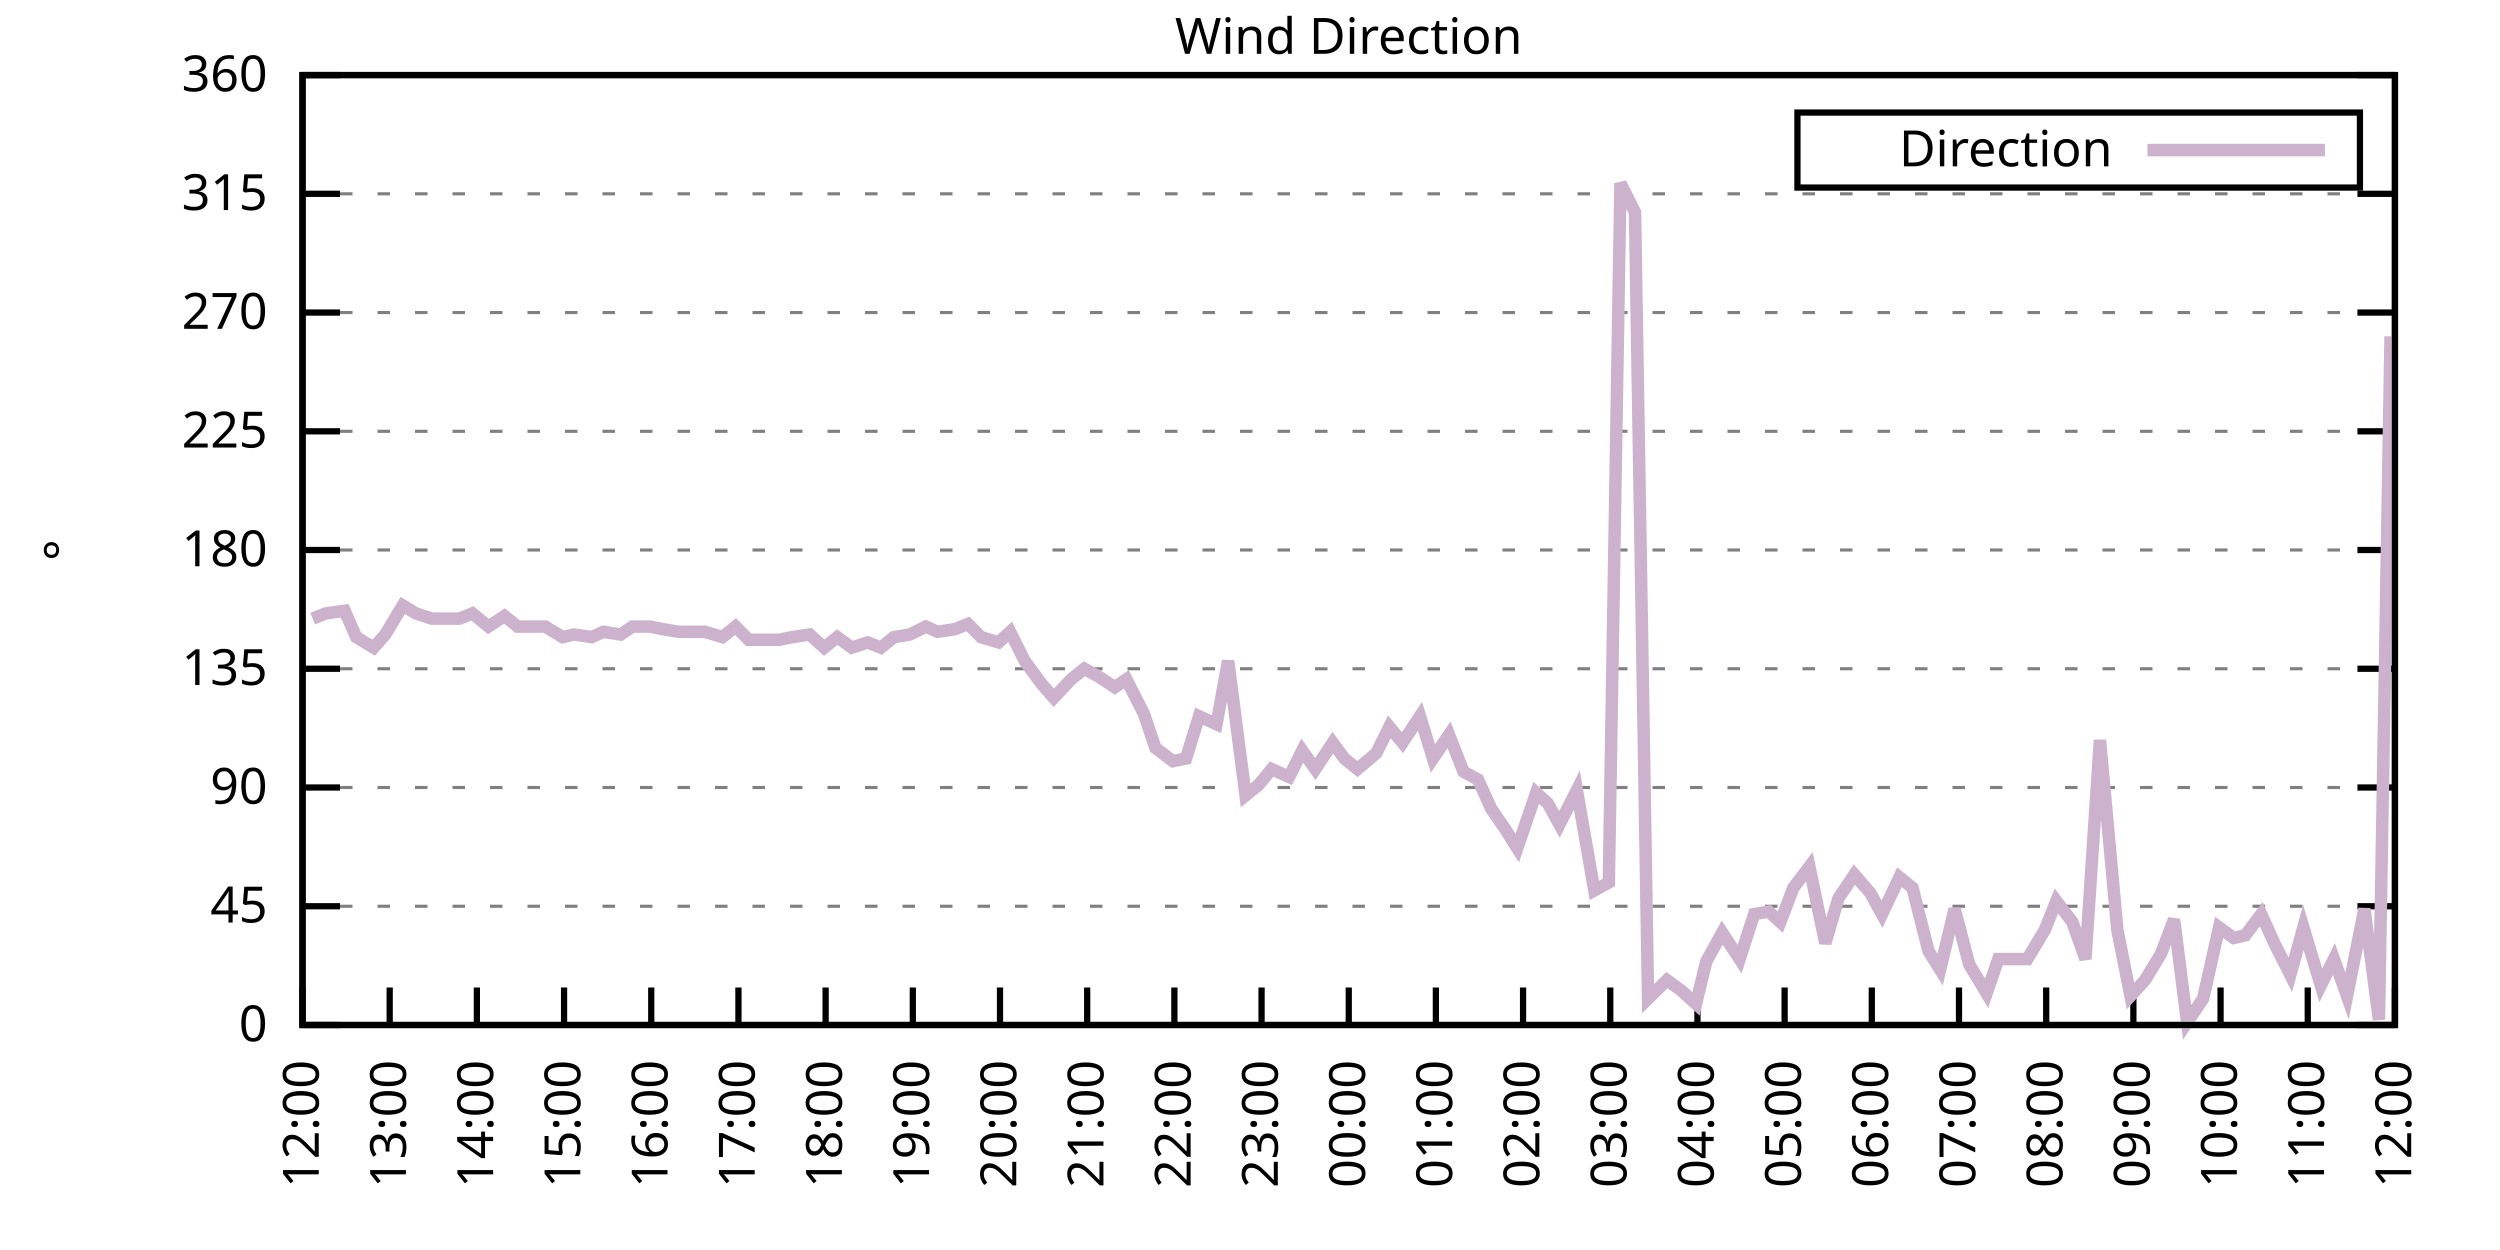
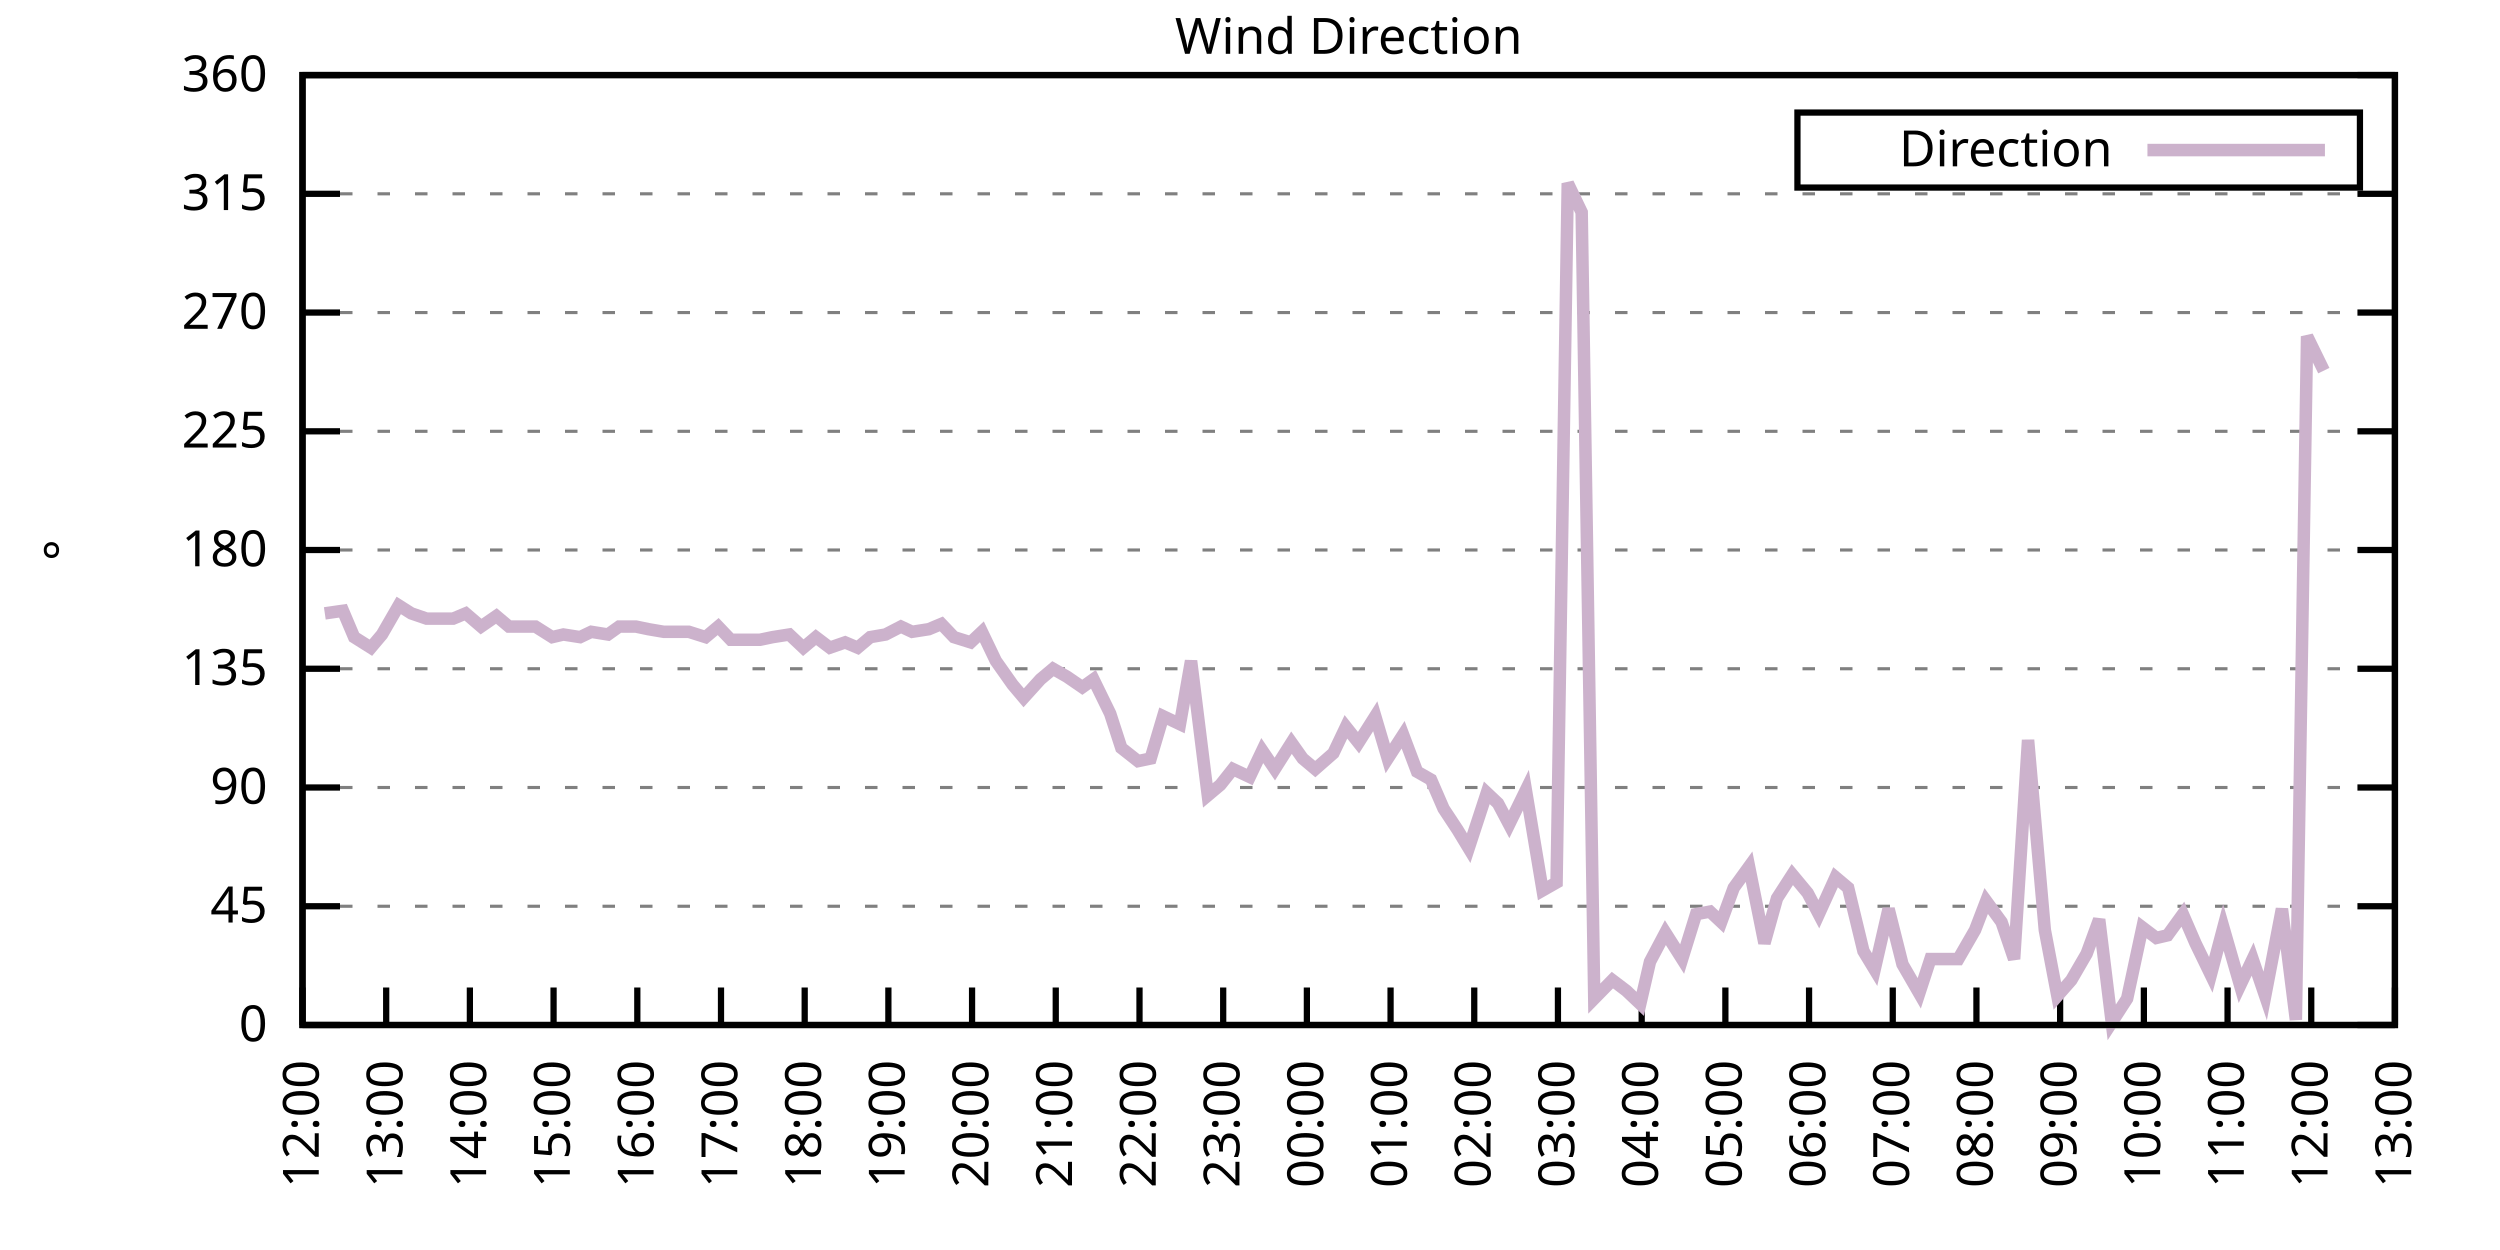
<svg xmlns="http://www.w3.org/2000/svg" xmlns:xlink="http://www.w3.org/1999/xlink" width="400" height="200" viewBox="0 0 400 200">
  <g id="gnuplot_canvas">
    <rect x="0" y="0" width="400" height="200" fill="none" />
    <defs>
      <circle id="gpDot" r="0.5" stroke-width="0.5" stroke="currentColor" />
      <path id="gpPt0" stroke-width="0.333" stroke="currentColor" d="M-1,0 h2 M0,-1 v2" />
      <path id="gpPt1" stroke-width="0.333" stroke="currentColor" d="M-1,-1 L1,1 M1,-1 L-1,1" />
      <path id="gpPt2" stroke-width="0.333" stroke="currentColor" d="M-1,0 L1,0 M0,-1 L0,1 M-1,-1 L1,1 M-1,1 L1,-1" />
      <rect id="gpPt3" stroke-width="0.333" stroke="currentColor" x="-1" y="-1" width="2" height="2" />
      <rect id="gpPt4" stroke-width="0.333" stroke="currentColor" fill="currentColor" x="-1" y="-1" width="2" height="2" />
      <circle id="gpPt5" stroke-width="0.333" stroke="currentColor" cx="0" cy="0" r="1" />
      <use xlink:href="#gpPt5" id="gpPt6" fill="currentColor" stroke="none" />
      <path id="gpPt7" stroke-width="0.333" stroke="currentColor" d="M0,-1.33 L-1.33,0.67 L1.33,0.67 z" />
      <use xlink:href="#gpPt7" id="gpPt8" fill="currentColor" stroke="none" />
      <use xlink:href="#gpPt7" id="gpPt9" stroke="currentColor" transform="rotate(180)" />
      <use xlink:href="#gpPt9" id="gpPt10" fill="currentColor" stroke="none" />
      <use xlink:href="#gpPt3" id="gpPt11" stroke="currentColor" transform="rotate(45)" />
      <use xlink:href="#gpPt11" id="gpPt12" fill="currentColor" stroke="none" />
      <path id="gpPt13" stroke-width="0.333" stroke="currentColor" d="M0,1.330 L1.265,0.411 L0.782,-1.067 L-0.782,-1.076 L-1.265,0.411 z" />
      <use xlink:href="#gpPt13" id="gpPt14" fill="currentColor" stroke="none" />
      <filter id="textbox" filterUnits="objectBoundingBox" x="0" y="0" height="1" width="1">
        <feFlood flood-color="white" flood-opacity="1" result="bgnd" />
        <feComposite in="SourceGraphic" in2="bgnd" operator="atop" />
      </filter>
      <filter id="greybox" filterUnits="objectBoundingBox" x="0" y="0" height="1" width="1">
        <feFlood flood-color="lightgrey" flood-opacity="1" result="grey" />
        <feComposite in="SourceGraphic" in2="grey" operator="atop" />
      </filter>
    </defs>
    <g fill="none" color="white" stroke="currentColor" stroke-width="1.00" stroke-linecap="butt" stroke-linejoin="miter">
</g>
    <g fill="none" color="black" stroke="currentColor" stroke-width="1.00" stroke-linecap="butt" stroke-linejoin="miter">
      <g stroke="none" shape-rendering="crispEdges">
        <polygon fill="rgb(255, 255, 255)" points="48.40,164.00 383.18,164.00 383.18,12.02 48.40,12.02 " />
      </g>
    </g>
    <g fill="none" color="black" stroke="currentColor" stroke-width="1.00" stroke-linecap="butt" stroke-linejoin="miter">
</g>
    <g fill="none" color="black" stroke="black" stroke-width="0.50" stroke-linecap="butt" stroke-linejoin="miter">
</g>
    <g fill="none" color="gray" stroke="currentColor" stroke-width="0.50" stroke-linecap="butt" stroke-linejoin="miter">
      <path stroke="gray" stroke-dasharray="2,4" class="gridline" d="M48.40,164.00 L383.19,164.00  " />
    </g>
    <g fill="none" color="gray" stroke="gray" stroke-width="1.00" stroke-linecap="butt" stroke-linejoin="miter">
</g>
    <g fill="none" color="black" stroke="currentColor" stroke-width="1.00" stroke-linecap="butt" stroke-linejoin="miter">
      <path stroke="black" d="M48.40,164.00 L54.40,164.00 M383.19,164.00 L377.19,164.00  " />
      <g transform="translate(42.80,166.60)" stroke="none" fill="black" font-family="Sans" font-size="8.00" text-anchor="end">
        <text>
          <tspan font-family="Sans"> 0</tspan>
        </text>
      </g>
    </g>
    <g fill="none" color="black" stroke="currentColor" stroke-width="1.00" stroke-linecap="butt" stroke-linejoin="miter">
</g>
    <g fill="none" color="black" stroke="black" stroke-width="0.50" stroke-linecap="butt" stroke-linejoin="miter">
</g>
    <g fill="none" color="gray" stroke="currentColor" stroke-width="0.50" stroke-linecap="butt" stroke-linejoin="miter">
      <path stroke="gray" stroke-dasharray="2,4" class="gridline" d="M48.40,145.00 L383.19,145.00  " />
    </g>
    <g fill="none" color="gray" stroke="gray" stroke-width="1.00" stroke-linecap="butt" stroke-linejoin="miter">
</g>
    <g fill="none" color="black" stroke="currentColor" stroke-width="1.00" stroke-linecap="butt" stroke-linejoin="miter">
      <path stroke="black" d="M48.40,145.00 L54.40,145.00 M383.19,145.00 L377.19,145.00  " />
      <g transform="translate(42.80,147.60)" stroke="none" fill="black" font-family="Sans" font-size="8.00" text-anchor="end">
        <text>
          <tspan font-family="Sans"> 45</tspan>
        </text>
      </g>
    </g>
    <g fill="none" color="black" stroke="currentColor" stroke-width="1.00" stroke-linecap="butt" stroke-linejoin="miter">
</g>
    <g fill="none" color="black" stroke="black" stroke-width="0.50" stroke-linecap="butt" stroke-linejoin="miter">
</g>
    <g fill="none" color="gray" stroke="currentColor" stroke-width="0.50" stroke-linecap="butt" stroke-linejoin="miter">
      <path stroke="gray" stroke-dasharray="2,4" class="gridline" d="M48.40,126.00 L383.19,126.00  " />
    </g>
    <g fill="none" color="gray" stroke="gray" stroke-width="1.00" stroke-linecap="butt" stroke-linejoin="miter">
</g>
    <g fill="none" color="black" stroke="currentColor" stroke-width="1.00" stroke-linecap="butt" stroke-linejoin="miter">
      <path stroke="black" d="M48.40,126.00 L54.40,126.00 M383.19,126.00 L377.19,126.00  " />
      <g transform="translate(42.80,128.60)" stroke="none" fill="black" font-family="Sans" font-size="8.00" text-anchor="end">
        <text>
          <tspan font-family="Sans"> 90</tspan>
        </text>
      </g>
    </g>
    <g fill="none" color="black" stroke="currentColor" stroke-width="1.00" stroke-linecap="butt" stroke-linejoin="miter">
</g>
    <g fill="none" color="black" stroke="black" stroke-width="0.50" stroke-linecap="butt" stroke-linejoin="miter">
</g>
    <g fill="none" color="gray" stroke="currentColor" stroke-width="0.50" stroke-linecap="butt" stroke-linejoin="miter">
      <path stroke="gray" stroke-dasharray="2,4" class="gridline" d="M48.40,107.00 L383.19,107.00  " />
    </g>
    <g fill="none" color="gray" stroke="gray" stroke-width="1.00" stroke-linecap="butt" stroke-linejoin="miter">
</g>
    <g fill="none" color="black" stroke="currentColor" stroke-width="1.00" stroke-linecap="butt" stroke-linejoin="miter">
      <path stroke="black" d="M48.40,107.00 L54.40,107.00 M383.19,107.00 L377.19,107.00  " />
      <g transform="translate(42.80,109.60)" stroke="none" fill="black" font-family="Sans" font-size="8.00" text-anchor="end">
        <text>
          <tspan font-family="Sans"> 135</tspan>
        </text>
      </g>
    </g>
    <g fill="none" color="black" stroke="currentColor" stroke-width="1.00" stroke-linecap="butt" stroke-linejoin="miter">
</g>
    <g fill="none" color="black" stroke="black" stroke-width="0.50" stroke-linecap="butt" stroke-linejoin="miter">
</g>
    <g fill="none" color="gray" stroke="currentColor" stroke-width="0.50" stroke-linecap="butt" stroke-linejoin="miter">
      <path stroke="gray" stroke-dasharray="2,4" class="gridline" d="M48.40,88.00 L383.19,88.00  " />
    </g>
    <g fill="none" color="gray" stroke="gray" stroke-width="1.00" stroke-linecap="butt" stroke-linejoin="miter">
</g>
    <g fill="none" color="black" stroke="currentColor" stroke-width="1.00" stroke-linecap="butt" stroke-linejoin="miter">
      <path stroke="black" d="M48.40,88.00 L54.40,88.00 M383.19,88.00 L377.19,88.00  " />
      <g transform="translate(42.80,90.60)" stroke="none" fill="black" font-family="Sans" font-size="8.00" text-anchor="end">
        <text>
          <tspan font-family="Sans"> 180</tspan>
        </text>
      </g>
    </g>
    <g fill="none" color="black" stroke="currentColor" stroke-width="1.00" stroke-linecap="butt" stroke-linejoin="miter">
</g>
    <g fill="none" color="black" stroke="black" stroke-width="0.50" stroke-linecap="butt" stroke-linejoin="miter">
</g>
    <g fill="none" color="gray" stroke="currentColor" stroke-width="0.50" stroke-linecap="butt" stroke-linejoin="miter">
      <path stroke="gray" stroke-dasharray="2,4" class="gridline" d="M48.40,69.01 L383.19,69.01  " />
    </g>
    <g fill="none" color="gray" stroke="gray" stroke-width="1.00" stroke-linecap="butt" stroke-linejoin="miter">
</g>
    <g fill="none" color="black" stroke="currentColor" stroke-width="1.00" stroke-linecap="butt" stroke-linejoin="miter">
      <path stroke="black" d="M48.40,69.01 L54.40,69.01 M383.19,69.01 L377.19,69.01  " />
      <g transform="translate(42.80,71.61)" stroke="none" fill="black" font-family="Sans" font-size="8.00" text-anchor="end">
        <text>
          <tspan font-family="Sans"> 225</tspan>
        </text>
      </g>
    </g>
    <g fill="none" color="black" stroke="currentColor" stroke-width="1.00" stroke-linecap="butt" stroke-linejoin="miter">
</g>
    <g fill="none" color="black" stroke="black" stroke-width="0.50" stroke-linecap="butt" stroke-linejoin="miter">
</g>
    <g fill="none" color="gray" stroke="currentColor" stroke-width="0.50" stroke-linecap="butt" stroke-linejoin="miter">
      <path stroke="gray" stroke-dasharray="2,4" class="gridline" d="M48.40,50.01 L383.19,50.01  " />
    </g>
    <g fill="none" color="gray" stroke="gray" stroke-width="1.00" stroke-linecap="butt" stroke-linejoin="miter">
</g>
    <g fill="none" color="black" stroke="currentColor" stroke-width="1.00" stroke-linecap="butt" stroke-linejoin="miter">
      <path stroke="black" d="M48.40,50.01 L54.40,50.01 M383.19,50.01 L377.19,50.01  " />
      <g transform="translate(42.80,52.61)" stroke="none" fill="black" font-family="Sans" font-size="8.00" text-anchor="end">
        <text>
          <tspan font-family="Sans"> 270</tspan>
        </text>
      </g>
    </g>
    <g fill="none" color="black" stroke="currentColor" stroke-width="1.00" stroke-linecap="butt" stroke-linejoin="miter">
</g>
    <g fill="none" color="black" stroke="black" stroke-width="0.50" stroke-linecap="butt" stroke-linejoin="miter">
</g>
    <g fill="none" color="gray" stroke="currentColor" stroke-width="0.50" stroke-linecap="butt" stroke-linejoin="miter">
      <path stroke="gray" stroke-dasharray="2,4" class="gridline" d="M48.40,31.01 L383.19,31.01  " />
    </g>
    <g fill="none" color="gray" stroke="gray" stroke-width="1.00" stroke-linecap="butt" stroke-linejoin="miter">
</g>
    <g fill="none" color="black" stroke="currentColor" stroke-width="1.00" stroke-linecap="butt" stroke-linejoin="miter">
      <path stroke="black" d="M48.40,31.01 L54.40,31.01 M383.19,31.01 L377.19,31.01  " />
      <g transform="translate(42.80,33.61)" stroke="none" fill="black" font-family="Sans" font-size="8.00" text-anchor="end">
        <text>
          <tspan font-family="Sans"> 315</tspan>
        </text>
      </g>
    </g>
    <g fill="none" color="black" stroke="currentColor" stroke-width="1.00" stroke-linecap="butt" stroke-linejoin="miter">
</g>
    <g fill="none" color="black" stroke="black" stroke-width="0.50" stroke-linecap="butt" stroke-linejoin="miter">
</g>
    <g fill="none" color="gray" stroke="currentColor" stroke-width="0.50" stroke-linecap="butt" stroke-linejoin="miter">
      <path stroke="gray" stroke-dasharray="2,4" class="gridline" d="M48.40,12.01 L383.19,12.01  " />
    </g>
    <g fill="none" color="gray" stroke="gray" stroke-width="1.00" stroke-linecap="butt" stroke-linejoin="miter">
</g>
    <g fill="none" color="black" stroke="currentColor" stroke-width="1.00" stroke-linecap="butt" stroke-linejoin="miter">
      <path stroke="black" d="M48.40,12.01 L54.40,12.01 M383.19,12.01 L377.19,12.01  " />
      <g transform="translate(42.80,14.61)" stroke="none" fill="black" font-family="Sans" font-size="8.00" text-anchor="end">
        <text>
          <tspan font-family="Sans"> 360</tspan>
        </text>
      </g>
    </g>
    <g fill="none" color="black" stroke="currentColor" stroke-width="1.00" stroke-linecap="butt" stroke-linejoin="miter">
      <path stroke="black" d="M48.40,164.00 L48.40,158.00  " />
      <g transform="translate(51.00,169.60) rotate(270.00)" stroke="none" fill="black" font-family="Sans" font-size="8.00" text-anchor="end">
        <text>
          <tspan font-family="Sans">12:00</tspan>
        </text>
      </g>
    </g>
    <g fill="none" color="black" stroke="currentColor" stroke-width="1.00" stroke-linecap="butt" stroke-linejoin="miter">
-       <path stroke="black" d="M62.35,164.00 L62.35,158.00  " />
-       <g transform="translate(64.95,169.60) rotate(270.00)" stroke="none" fill="black" font-family="Sans" font-size="8.00" text-anchor="end">
+       <path stroke="black" d="M61.79,164.00 L61.79,158.00  " />
+       <g transform="translate(64.39,169.60) rotate(270.00)" stroke="none" fill="black" font-family="Sans" font-size="8.00" text-anchor="end">
        <text>
          <tspan font-family="Sans">13:00</tspan>
        </text>
      </g>
    </g>
    <g fill="none" color="black" stroke="currentColor" stroke-width="1.00" stroke-linecap="butt" stroke-linejoin="miter">
-       <path stroke="black" d="M76.30,164.00 L76.30,158.00  " />
-       <g transform="translate(78.90,169.60) rotate(270.00)" stroke="none" fill="black" font-family="Sans" font-size="8.00" text-anchor="end">
+       <path stroke="black" d="M75.18,164.00 L75.18,158.00  " />
+       <g transform="translate(77.78,169.60) rotate(270.00)" stroke="none" fill="black" font-family="Sans" font-size="8.00" text-anchor="end">
        <text>
          <tspan font-family="Sans">14:00</tspan>
        </text>
      </g>
    </g>
    <g fill="none" color="black" stroke="currentColor" stroke-width="1.00" stroke-linecap="butt" stroke-linejoin="miter">
-       <path stroke="black" d="M90.25,164.00 L90.25,158.00  " />
-       <g transform="translate(92.85,169.60) rotate(270.00)" stroke="none" fill="black" font-family="Sans" font-size="8.00" text-anchor="end">
+       <path stroke="black" d="M88.57,164.00 L88.57,158.00  " />
+       <g transform="translate(91.17,169.60) rotate(270.00)" stroke="none" fill="black" font-family="Sans" font-size="8.00" text-anchor="end">
        <text>
          <tspan font-family="Sans">15:00</tspan>
        </text>
      </g>
    </g>
    <g fill="none" color="black" stroke="currentColor" stroke-width="1.00" stroke-linecap="butt" stroke-linejoin="miter">
-       <path stroke="black" d="M104.20,164.00 L104.20,158.00  " />
-       <g transform="translate(106.80,169.60) rotate(270.00)" stroke="none" fill="black" font-family="Sans" font-size="8.00" text-anchor="end">
+       <path stroke="black" d="M101.97,164.00 L101.97,158.00  " />
+       <g transform="translate(104.57,169.60) rotate(270.00)" stroke="none" fill="black" font-family="Sans" font-size="8.00" text-anchor="end">
        <text>
          <tspan font-family="Sans">16:00</tspan>
        </text>
      </g>
    </g>
    <g fill="none" color="black" stroke="currentColor" stroke-width="1.00" stroke-linecap="butt" stroke-linejoin="miter">
-       <path stroke="black" d="M118.15,164.00 L118.15,158.00  " />
-       <g transform="translate(120.75,169.60) rotate(270.00)" stroke="none" fill="black" font-family="Sans" font-size="8.00" text-anchor="end">
+       <path stroke="black" d="M115.36,164.00 L115.36,158.00  " />
+       <g transform="translate(117.96,169.60) rotate(270.00)" stroke="none" fill="black" font-family="Sans" font-size="8.00" text-anchor="end">
        <text>
          <tspan font-family="Sans">17:00</tspan>
        </text>
      </g>
    </g>
    <g fill="none" color="black" stroke="currentColor" stroke-width="1.00" stroke-linecap="butt" stroke-linejoin="miter">
-       <path stroke="black" d="M132.10,164.00 L132.10,158.00  " />
-       <g transform="translate(134.70,169.60) rotate(270.00)" stroke="none" fill="black" font-family="Sans" font-size="8.00" text-anchor="end">
+       <path stroke="black" d="M128.75,164.00 L128.75,158.00  " />
+       <g transform="translate(131.35,169.60) rotate(270.00)" stroke="none" fill="black" font-family="Sans" font-size="8.00" text-anchor="end">
        <text>
          <tspan font-family="Sans">18:00</tspan>
        </text>
      </g>
    </g>
    <g fill="none" color="black" stroke="currentColor" stroke-width="1.00" stroke-linecap="butt" stroke-linejoin="miter">
-       <path stroke="black" d="M146.05,164.00 L146.05,158.00  " />
-       <g transform="translate(148.65,169.60) rotate(270.00)" stroke="none" fill="black" font-family="Sans" font-size="8.00" text-anchor="end">
+       <path stroke="black" d="M142.14,164.00 L142.14,158.00  " />
+       <g transform="translate(144.74,169.60) rotate(270.00)" stroke="none" fill="black" font-family="Sans" font-size="8.00" text-anchor="end">
        <text>
          <tspan font-family="Sans">19:00</tspan>
        </text>
      </g>
    </g>
    <g fill="none" color="black" stroke="currentColor" stroke-width="1.00" stroke-linecap="butt" stroke-linejoin="miter">
-       <path stroke="black" d="M160.00,164.00 L160.00,158.00  " />
-       <g transform="translate(162.60,169.60) rotate(270.00)" stroke="none" fill="black" font-family="Sans" font-size="8.00" text-anchor="end">
+       <path stroke="black" d="M155.53,164.00 L155.53,158.00  " />
+       <g transform="translate(158.13,169.60) rotate(270.00)" stroke="none" fill="black" font-family="Sans" font-size="8.00" text-anchor="end">
        <text>
          <tspan font-family="Sans">20:00</tspan>
        </text>
      </g>
    </g>
    <g fill="none" color="black" stroke="currentColor" stroke-width="1.00" stroke-linecap="butt" stroke-linejoin="miter">
-       <path stroke="black" d="M173.95,164.00 L173.95,158.00  " />
-       <g transform="translate(176.55,169.60) rotate(270.00)" stroke="none" fill="black" font-family="Sans" font-size="8.00" text-anchor="end">
+       <path stroke="black" d="M168.92,164.00 L168.92,158.00  " />
+       <g transform="translate(171.52,169.60) rotate(270.00)" stroke="none" fill="black" font-family="Sans" font-size="8.00" text-anchor="end">
        <text>
          <tspan font-family="Sans">21:00</tspan>
        </text>
      </g>
    </g>
    <g fill="none" color="black" stroke="currentColor" stroke-width="1.00" stroke-linecap="butt" stroke-linejoin="miter">
-       <path stroke="black" d="M187.90,164.00 L187.90,158.00  " />
-       <g transform="translate(190.50,169.60) rotate(270.00)" stroke="none" fill="black" font-family="Sans" font-size="8.00" text-anchor="end">
+       <path stroke="black" d="M182.32,164.00 L182.32,158.00  " />
+       <g transform="translate(184.92,169.60) rotate(270.00)" stroke="none" fill="black" font-family="Sans" font-size="8.00" text-anchor="end">
        <text>
          <tspan font-family="Sans">22:00</tspan>
        </text>
      </g>
    </g>
    <g fill="none" color="black" stroke="currentColor" stroke-width="1.00" stroke-linecap="butt" stroke-linejoin="miter">
-       <path stroke="black" d="M201.85,164.00 L201.85,158.00  " />
-       <g transform="translate(204.45,169.60) rotate(270.00)" stroke="none" fill="black" font-family="Sans" font-size="8.00" text-anchor="end">
+       <path stroke="black" d="M195.71,164.00 L195.71,158.00  " />
+       <g transform="translate(198.31,169.60) rotate(270.00)" stroke="none" fill="black" font-family="Sans" font-size="8.00" text-anchor="end">
        <text>
          <tspan font-family="Sans">23:00</tspan>
        </text>
      </g>
    </g>
    <g fill="none" color="black" stroke="currentColor" stroke-width="1.00" stroke-linecap="butt" stroke-linejoin="miter">
-       <path stroke="black" d="M215.80,164.00 L215.80,158.00  " />
-       <g transform="translate(218.40,169.60) rotate(270.00)" stroke="none" fill="black" font-family="Sans" font-size="8.00" text-anchor="end">
+       <path stroke="black" d="M209.10,164.00 L209.10,158.00  " />
+       <g transform="translate(211.70,169.60) rotate(270.00)" stroke="none" fill="black" font-family="Sans" font-size="8.00" text-anchor="end">
        <text>
          <tspan font-family="Sans">00:00</tspan>
        </text>
      </g>
    </g>
    <g fill="none" color="black" stroke="currentColor" stroke-width="1.00" stroke-linecap="butt" stroke-linejoin="miter">
-       <path stroke="black" d="M229.74,164.00 L229.74,158.00  " />
-       <g transform="translate(232.34,169.60) rotate(270.00)" stroke="none" fill="black" font-family="Sans" font-size="8.00" text-anchor="end">
+       <path stroke="black" d="M222.49,164.00 L222.49,158.00  " />
+       <g transform="translate(225.09,169.60) rotate(270.00)" stroke="none" fill="black" font-family="Sans" font-size="8.00" text-anchor="end">
        <text>
          <tspan font-family="Sans">01:00</tspan>
        </text>
      </g>
    </g>
    <g fill="none" color="black" stroke="currentColor" stroke-width="1.00" stroke-linecap="butt" stroke-linejoin="miter">
-       <path stroke="black" d="M243.69,164.00 L243.69,158.00  " />
-       <g transform="translate(246.29,169.60) rotate(270.00)" stroke="none" fill="black" font-family="Sans" font-size="8.00" text-anchor="end">
+       <path stroke="black" d="M235.88,164.00 L235.88,158.00  " />
+       <g transform="translate(238.48,169.60) rotate(270.00)" stroke="none" fill="black" font-family="Sans" font-size="8.00" text-anchor="end">
        <text>
          <tspan font-family="Sans">02:00</tspan>
        </text>
      </g>
    </g>
    <g fill="none" color="black" stroke="currentColor" stroke-width="1.00" stroke-linecap="butt" stroke-linejoin="miter">
-       <path stroke="black" d="M257.64,164.00 L257.64,158.00  " />
-       <g transform="translate(260.24,169.60) rotate(270.00)" stroke="none" fill="black" font-family="Sans" font-size="8.00" text-anchor="end">
+       <path stroke="black" d="M249.27,164.00 L249.27,158.00  " />
+       <g transform="translate(251.87,169.60) rotate(270.00)" stroke="none" fill="black" font-family="Sans" font-size="8.00" text-anchor="end">
        <text>
          <tspan font-family="Sans">03:00</tspan>
        </text>
      </g>
    </g>
    <g fill="none" color="black" stroke="currentColor" stroke-width="1.00" stroke-linecap="butt" stroke-linejoin="miter">
-       <path stroke="black" d="M271.59,164.00 L271.59,158.00  " />
-       <g transform="translate(274.19,169.60) rotate(270.00)" stroke="none" fill="black" font-family="Sans" font-size="8.00" text-anchor="end">
+       <path stroke="black" d="M262.67,164.00 L262.67,158.00  " />
+       <g transform="translate(265.27,169.60) rotate(270.00)" stroke="none" fill="black" font-family="Sans" font-size="8.00" text-anchor="end">
        <text>
          <tspan font-family="Sans">04:00</tspan>
        </text>
      </g>
    </g>
    <g fill="none" color="black" stroke="currentColor" stroke-width="1.00" stroke-linecap="butt" stroke-linejoin="miter">
-       <path stroke="black" d="M285.54,164.00 L285.54,158.00  " />
-       <g transform="translate(288.14,169.60) rotate(270.00)" stroke="none" fill="black" font-family="Sans" font-size="8.00" text-anchor="end">
+       <path stroke="black" d="M276.06,164.00 L276.06,158.00  " />
+       <g transform="translate(278.66,169.60) rotate(270.00)" stroke="none" fill="black" font-family="Sans" font-size="8.00" text-anchor="end">
        <text>
          <tspan font-family="Sans">05:00</tspan>
        </text>
      </g>
    </g>
    <g fill="none" color="black" stroke="currentColor" stroke-width="1.00" stroke-linecap="butt" stroke-linejoin="miter">
-       <path stroke="black" d="M299.49,164.00 L299.49,158.00  " />
-       <g transform="translate(302.09,169.60) rotate(270.00)" stroke="none" fill="black" font-family="Sans" font-size="8.00" text-anchor="end">
+       <path stroke="black" d="M289.45,164.00 L289.45,158.00  " />
+       <g transform="translate(292.05,169.60) rotate(270.00)" stroke="none" fill="black" font-family="Sans" font-size="8.00" text-anchor="end">
        <text>
          <tspan font-family="Sans">06:00</tspan>
        </text>
      </g>
    </g>
    <g fill="none" color="black" stroke="currentColor" stroke-width="1.00" stroke-linecap="butt" stroke-linejoin="miter">
-       <path stroke="black" d="M313.44,164.00 L313.44,158.00  " />
-       <g transform="translate(316.04,169.60) rotate(270.00)" stroke="none" fill="black" font-family="Sans" font-size="8.00" text-anchor="end">
+       <path stroke="black" d="M302.84,164.00 L302.84,158.00  " />
+       <g transform="translate(305.44,169.60) rotate(270.00)" stroke="none" fill="black" font-family="Sans" font-size="8.00" text-anchor="end">
        <text>
          <tspan font-family="Sans">07:00</tspan>
        </text>
      </g>
    </g>
    <g fill="none" color="black" stroke="currentColor" stroke-width="1.00" stroke-linecap="butt" stroke-linejoin="miter">
-       <path stroke="black" d="M327.39,164.00 L327.39,158.00  " />
-       <g transform="translate(329.99,169.60) rotate(270.00)" stroke="none" fill="black" font-family="Sans" font-size="8.00" text-anchor="end">
+       <path stroke="black" d="M316.23,164.00 L316.23,158.00  " />
+       <g transform="translate(318.83,169.60) rotate(270.00)" stroke="none" fill="black" font-family="Sans" font-size="8.00" text-anchor="end">
        <text>
          <tspan font-family="Sans">08:00</tspan>
        </text>
      </g>
    </g>
    <g fill="none" color="black" stroke="currentColor" stroke-width="1.00" stroke-linecap="butt" stroke-linejoin="miter">
-       <path stroke="black" d="M341.34,164.00 L341.34,158.00  " />
-       <g transform="translate(343.94,169.60) rotate(270.00)" stroke="none" fill="black" font-family="Sans" font-size="8.00" text-anchor="end">
+       <path stroke="black" d="M329.62,164.00 L329.62,158.00  " />
+       <g transform="translate(332.22,169.60) rotate(270.00)" stroke="none" fill="black" font-family="Sans" font-size="8.00" text-anchor="end">
        <text>
          <tspan font-family="Sans">09:00</tspan>
        </text>
      </g>
    </g>
    <g fill="none" color="black" stroke="currentColor" stroke-width="1.00" stroke-linecap="butt" stroke-linejoin="miter">
-       <path stroke="black" d="M355.29,164.00 L355.29,158.00  " />
-       <g transform="translate(357.89,169.60) rotate(270.00)" stroke="none" fill="black" font-family="Sans" font-size="8.00" text-anchor="end">
+       <path stroke="black" d="M343.02,164.00 L343.02,158.00  " />
+       <g transform="translate(345.62,169.60) rotate(270.00)" stroke="none" fill="black" font-family="Sans" font-size="8.00" text-anchor="end">
        <text>
          <tspan font-family="Sans">10:00</tspan>
        </text>
      </g>
    </g>
    <g fill="none" color="black" stroke="currentColor" stroke-width="1.00" stroke-linecap="butt" stroke-linejoin="miter">
-       <path stroke="black" d="M369.24,164.00 L369.24,158.00  " />
-       <g transform="translate(371.84,169.60) rotate(270.00)" stroke="none" fill="black" font-family="Sans" font-size="8.00" text-anchor="end">
+       <path stroke="black" d="M356.41,164.00 L356.41,158.00  " />
+       <g transform="translate(359.01,169.60) rotate(270.00)" stroke="none" fill="black" font-family="Sans" font-size="8.00" text-anchor="end">
        <text>
          <tspan font-family="Sans">11:00</tspan>
+         </text>
+       </g>
+     </g>
+     <g fill="none" color="black" stroke="currentColor" stroke-width="1.00" stroke-linecap="butt" stroke-linejoin="miter">
+       <path stroke="black" d="M369.80,164.00 L369.80,158.00  " />
+       <g transform="translate(372.40,169.60) rotate(270.00)" stroke="none" fill="black" font-family="Sans" font-size="8.00" text-anchor="end">
+         <text>
+           <tspan font-family="Sans">12:00</tspan>
        </text>
      </g>
    </g>
    <g fill="none" color="black" stroke="currentColor" stroke-width="1.00" stroke-linecap="butt" stroke-linejoin="miter">
      <path stroke="black" d="M383.19,164.00 L383.19,158.00  " />
      <g transform="translate(385.79,169.60) rotate(270.00)" stroke="none" fill="black" font-family="Sans" font-size="8.00" text-anchor="end">
        <text>
-           <tspan font-family="Sans">12:00</tspan>
+           <tspan font-family="Sans">13:00</tspan>
        </text>
      </g>
    </g>
    <g fill="none" color="black" stroke="currentColor" stroke-width="1.00" stroke-linecap="butt" stroke-linejoin="miter">
</g>
    <g fill="none" color="black" stroke="currentColor" stroke-width="1.00" stroke-linecap="butt" stroke-linejoin="miter">
      <path stroke="black" d="M48.40,12.01 L48.40,164.00 L383.19,164.00 L383.19,12.01 L48.40,12.01 Z  " />
    </g>
    <g fill="none" color="black" stroke="currentColor" stroke-width="1.00" stroke-linecap="butt" stroke-linejoin="miter">
</g>
    <g fill="none" color="black" stroke="currentColor" stroke-width="1.00" stroke-linecap="butt" stroke-linejoin="miter">
      <path stroke="black" d="M287.59,30.01 L287.59,18.01 L377.59,18.01 L377.59,30.01 L287.59,30.01 Z  " />
    </g>
    <g id="Wind_direction_plot_1">
      <g fill="none" color="white" stroke="black" stroke-width="2.00" stroke-linecap="butt" stroke-linejoin="miter">
</g>
      <g fill="none" color="black" stroke="currentColor" stroke-width="2.00" stroke-linecap="butt" stroke-linejoin="miter">
        <g transform="translate(337.99,26.61)" stroke="none" fill="black" font-family="Sans" font-size="8.00" text-anchor="end">
          <text>
            <tspan font-family="Sans">Direction</tspan>
          </text>
        </g>
      </g>
      <g fill="none" color="black" stroke="currentColor" stroke-width="2.00" stroke-linecap="butt" stroke-linejoin="miter">
-         <path stroke="rgb(204, 178, 204)" d="M343.59,24.01 L371.99,24.01 M50.03,98.98 L52.12,98.14 L55.14,97.72 L57.00,101.94 L59.79,103.63 L61.65,101.52   L64.44,96.87 L66.53,98.14 L69.09,98.98 L71.18,98.98 L73.51,98.98 L75.60,98.14 L78.16,100.25 L80.72,98.56   L82.81,100.25 L85.13,100.25 L87.23,100.25 L90.02,101.94 L91.88,101.52 L94.67,101.94 L96.53,101.09 L99.32,101.52   L101.18,100.25 L103.97,100.25 L106.06,100.67 L108.62,101.09 L110.71,101.09 L112.80,101.09 L115.59,101.94 L117.68,100.25   L119.78,102.36 L122.57,102.36 L124.66,102.36 L126.75,101.94 L129.54,101.52 L131.87,103.63 L133.96,101.94 L136.28,103.63   L138.84,102.78 L140.93,103.63 L143.02,101.94 L145.58,101.52 L148.14,100.25 L150.00,101.09 L152.79,100.67 L154.88,99.83   L156.97,101.94 L159.76,102.78 L161.62,101.09 L163.95,105.74 L166.74,109.54 L168.60,111.65 L171.39,108.69 L173.48,107.00   L175.81,108.27 L178.36,109.96 L180.22,108.69 L183.01,114.18 L184.87,119.67 L187.66,121.78 L189.76,121.36 L191.85,114.60   L194.64,115.87 L196.50,105.74 L199.29,127.27 L201.38,125.58 L203.47,123.05 L206.26,124.31 L208.36,120.09 L210.45,123.05   L213.24,118.83 L215.10,121.36 L217.19,123.05 L220.21,120.51 L222.30,116.29 L224.40,118.83 L227.19,114.60 L229.28,121.36   L231.84,117.56 L234.16,123.47 L236.49,124.74 L238.58,129.38 L240.90,132.76 L242.76,135.71 L245.79,126.85 L247.65,128.54   L249.51,131.91 L252.30,126.42 L255.09,142.47 L257.41,141.20 L259.27,29.32 L261.60,33.96 L263.69,159.78 L266.71,156.82   L269.04,158.51 L271.36,160.62 L272.99,153.87 L275.55,149.22 L278.34,153.45 L280.66,146.27 L282.99,145.85 L284.85,147.53   L286.94,142.05 L289.50,138.67 L292.05,150.91 L294.15,143.73 L296.70,139.93 L299.26,142.89 L301.12,146.27 L303.91,140.36   L306.00,142.05 L308.56,152.18 L310.42,155.13 L312.74,145.42 L315.07,154.29 L317.86,158.93 L319.72,153.45 L322.51,153.45   L324.37,153.45 L327.16,148.80 L329.02,144.16 L331.58,147.53 L333.67,153.45 L335.99,118.40 L338.78,148.80 L340.88,159.36   L343.20,156.82 L345.76,152.60 L347.85,147.11 L349.94,163.58 L352.50,159.78 L355.06,148.38 L357.38,150.07 L359.24,149.65   L361.80,146.27 L363.89,150.91 L366.45,155.98 L368.54,148.38 L371.33,157.67 L373.43,153.45 L375.52,159.36 L378.31,145.42   L380.63,163.16 L382.49,53.81  " />
+         <path stroke="rgb(204, 178, 204)" d="M343.59,24.01 L371.99,24.01 M51.97,98.14 L54.87,97.72 L56.66,101.94 L59.34,103.63 L61.12,101.52 L63.80,96.87   L65.81,98.14 L68.26,98.98 L70.27,98.98 L72.50,98.98 L74.51,98.14 L76.97,100.25 L79.42,98.56 L81.43,100.25   L83.66,100.25 L85.67,100.25 L88.35,101.94 L90.14,101.52 L92.82,101.94 L94.60,101.09 L97.28,101.52 L99.06,100.25   L101.74,100.25 L103.75,100.67 L106.21,101.09 L108.22,101.09 L110.22,101.09 L112.90,101.94 L114.91,100.25 L116.92,102.36   L119.60,102.36 L121.61,102.36 L123.62,101.94 L126.29,101.52 L128.53,103.63 L130.54,101.94 L132.77,103.63 L135.22,102.78   L137.23,103.63 L139.24,101.94 L141.69,101.52 L144.15,100.25 L145.94,101.09 L148.61,100.67 L150.62,99.83 L152.63,101.94   L155.31,102.78 L157.10,101.09 L159.33,105.74 L162.01,109.54 L163.79,111.65 L166.47,108.69 L168.48,107.00 L170.71,108.27   L173.17,109.96 L174.95,108.69 L177.63,114.18 L179.41,119.67 L182.09,121.78 L184.10,121.36 L186.11,114.60 L188.79,115.87   L190.57,105.74 L193.25,127.27 L195.26,125.58 L197.27,123.05 L199.95,124.31 L201.96,120.09 L203.97,123.05 L206.64,118.83   L208.43,121.36 L210.44,123.05 L213.34,120.51 L215.35,116.29 L217.36,118.83 L220.04,114.60 L222.04,121.36 L224.50,117.56   L226.73,123.47 L228.96,124.74 L230.97,129.38 L233.20,132.76 L234.99,135.71 L237.89,126.85 L239.68,128.54 L241.46,131.91   L244.14,126.42 L246.82,142.47 L249.05,141.20 L250.84,29.32 L253.07,33.96 L255.08,159.78 L257.98,156.82 L260.21,158.51   L262.44,160.62 L264.00,153.87 L266.46,149.22 L269.14,153.45 L271.37,146.27 L273.60,145.85 L275.39,147.53 L277.40,142.05   L279.85,138.67 L282.31,150.91 L284.32,143.73 L286.77,139.93 L289.23,142.89 L291.01,146.27 L293.69,140.36 L295.70,142.05   L298.15,152.18 L299.94,155.13 L302.17,145.42 L304.40,154.29 L307.08,158.93 L308.87,153.45 L311.54,153.45 L313.33,153.45   L316.01,148.80 L317.79,144.16 L320.25,147.53 L322.26,153.45 L324.49,118.40 L327.17,148.80 L329.18,159.36 L331.41,156.82   L333.86,152.60 L335.87,147.11 L337.88,163.58 L340.34,159.78 L342.79,148.38 L345.02,150.07 L346.81,149.65 L349.26,146.27   L351.27,150.91 L353.73,155.98 L355.74,148.38 L358.42,157.67 L360.42,153.45 L362.43,159.36 L365.11,145.42 L367.34,163.16   L369.13,53.81 L371.81,59.30  " />
      </g>
    </g>
    <g fill="none" color="black" stroke="currentColor" stroke-width="2.00" stroke-linecap="butt" stroke-linejoin="miter">
</g>
    <g fill="none" color="black" stroke="black" stroke-width="1.00" stroke-linecap="butt" stroke-linejoin="miter">
</g>
    <g fill="none" color="black" stroke="currentColor" stroke-width="1.00" stroke-linecap="butt" stroke-linejoin="miter">
      <path stroke="black" d="M48.40,12.01 L48.40,164.00 L383.19,164.00 L383.19,12.01 L48.40,12.01 Z  " />
      <g transform="translate(12.80,88.01) rotate(270.00)" stroke="none" fill="black" font-family="Sans" font-size="8.00" text-anchor="middle">
        <text>
          <tspan font-family="Sans">°</tspan>
        </text>
      </g>
    </g>
    <g fill="none" color="black" stroke="currentColor" stroke-width="1.00" stroke-linecap="butt" stroke-linejoin="miter">
</g>
    <g fill="none" color="black" stroke="currentColor" stroke-width="1.00" stroke-linecap="butt" stroke-linejoin="miter">
      <g transform="translate(215.79,8.61)" stroke="none" fill="black" font-family="Sans" font-size="8.00" text-anchor="middle">
        <text>
          <tspan font-family="Sans">Wind Direction</tspan>
        </text>
      </g>
    </g>
    <g fill="none" color="black" stroke="currentColor" stroke-width="1.00" stroke-linecap="butt" stroke-linejoin="miter">
</g>
  </g>
</svg>
